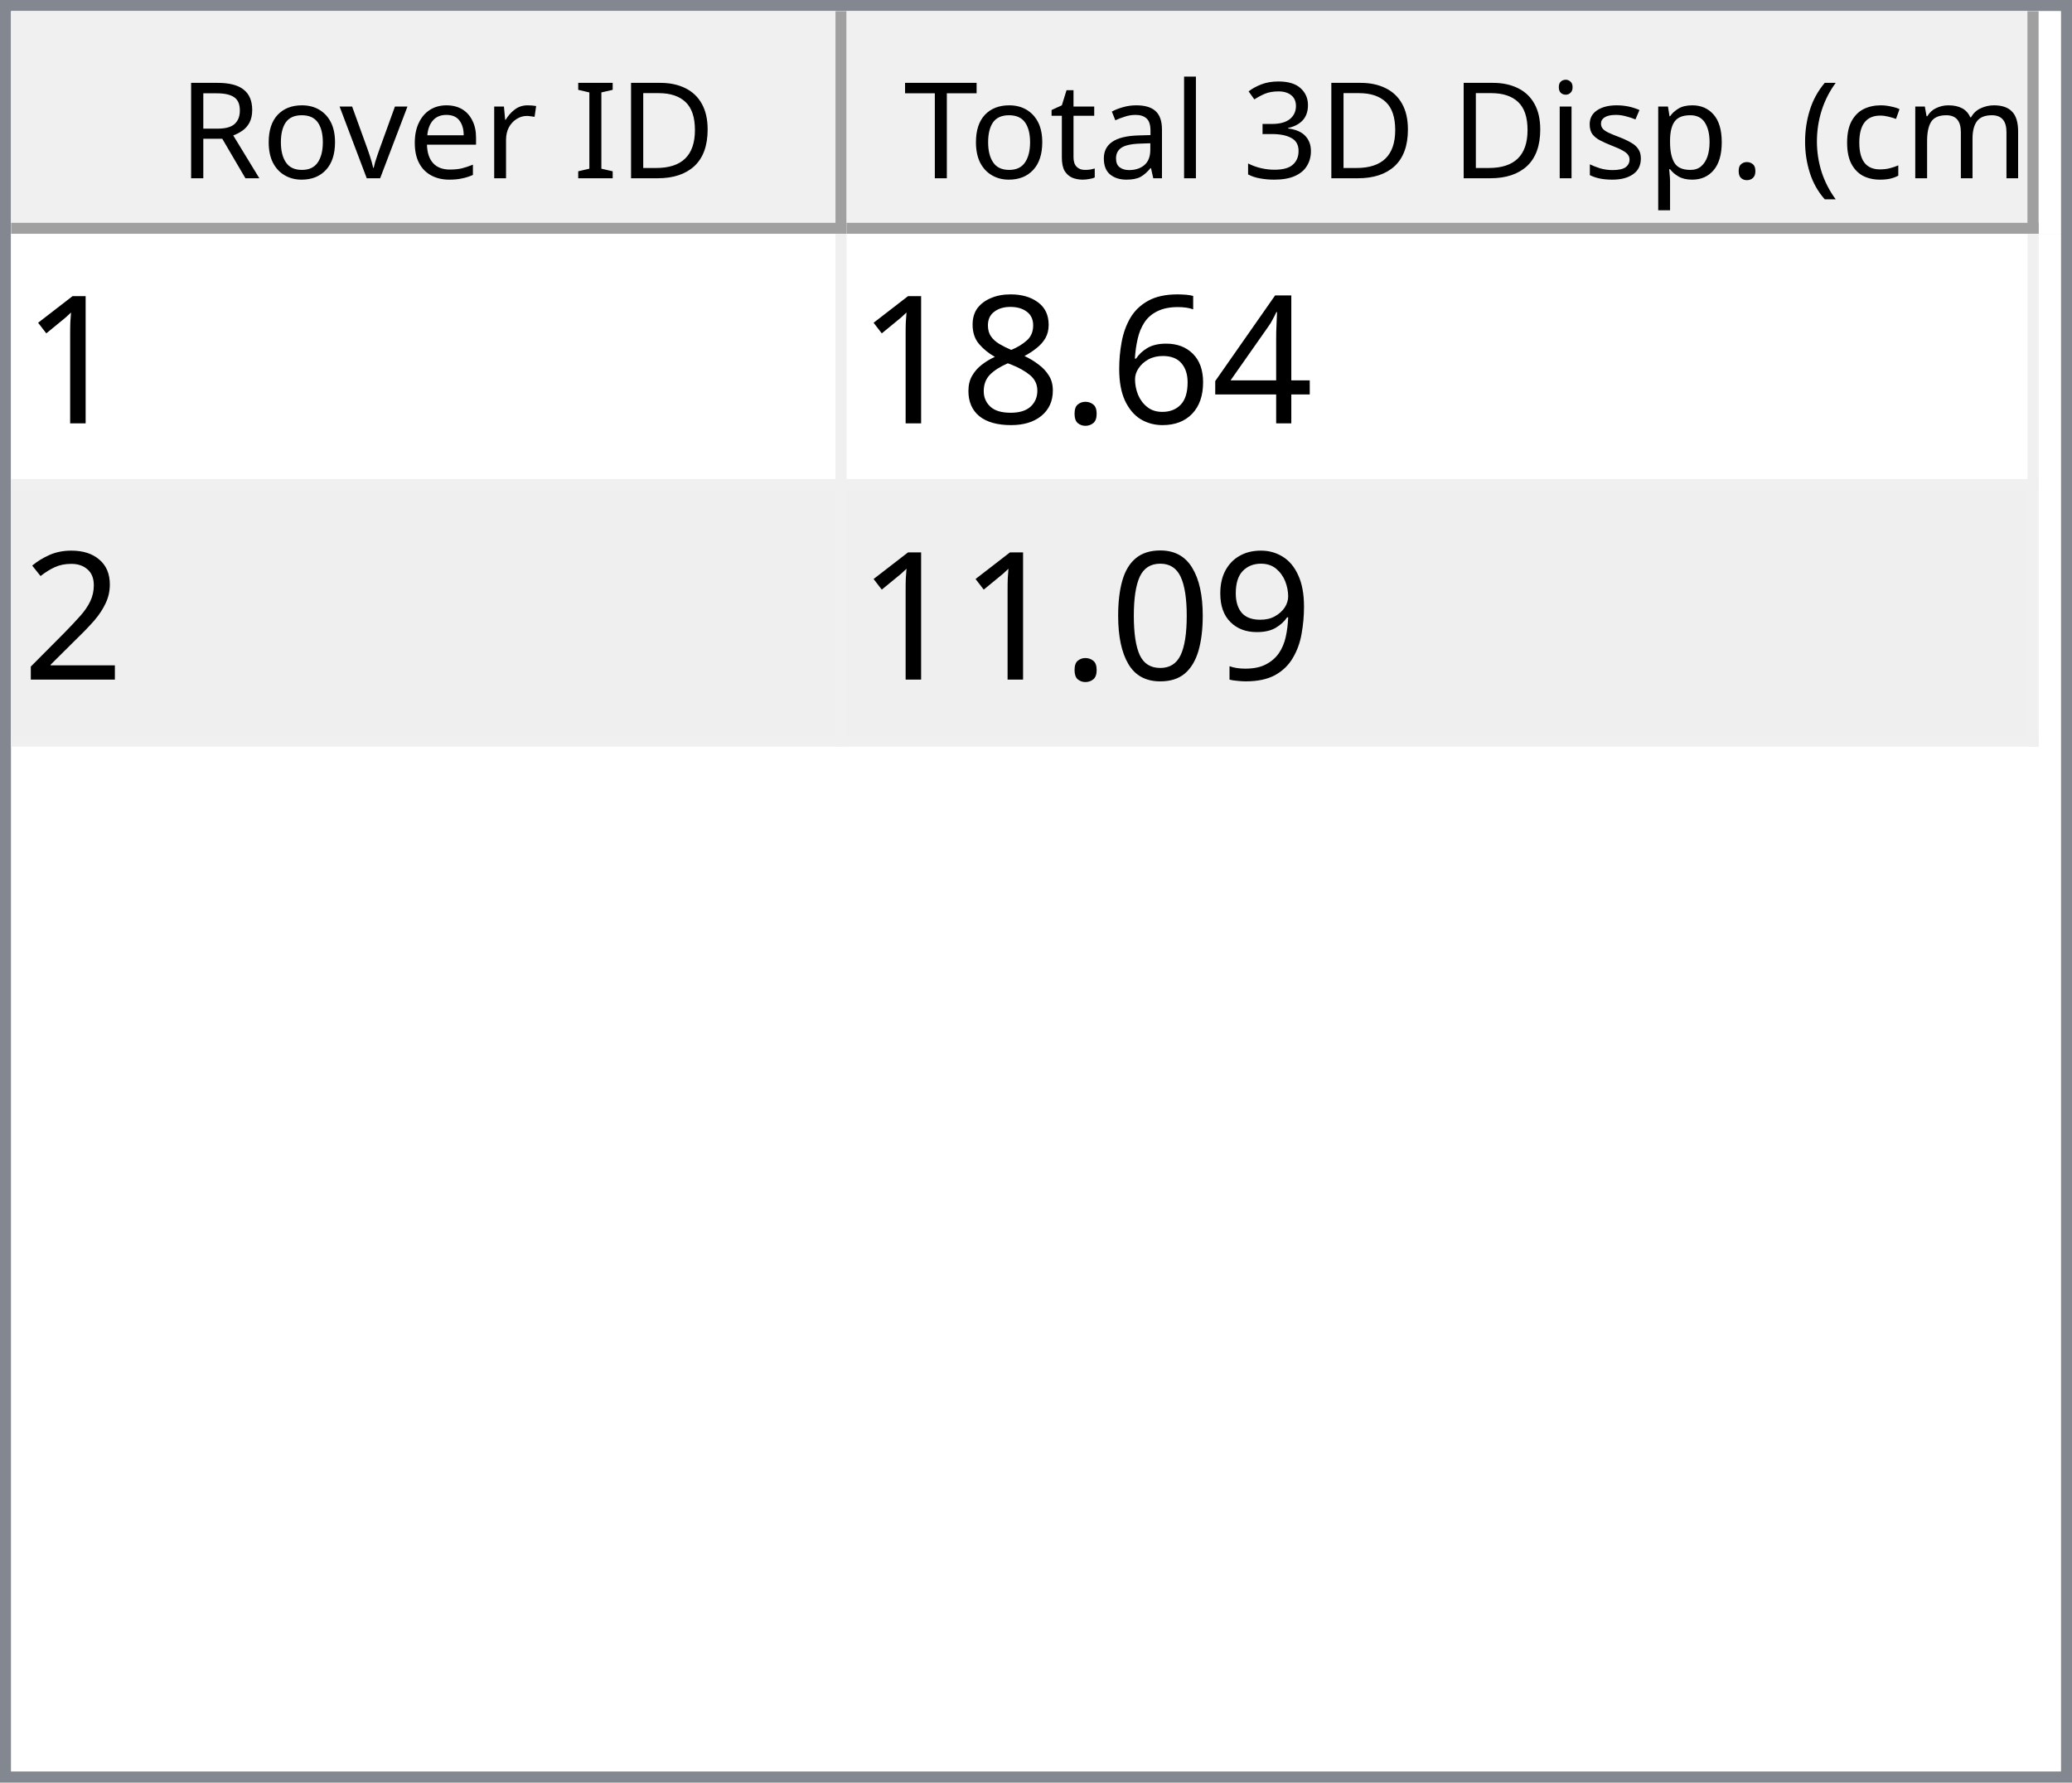
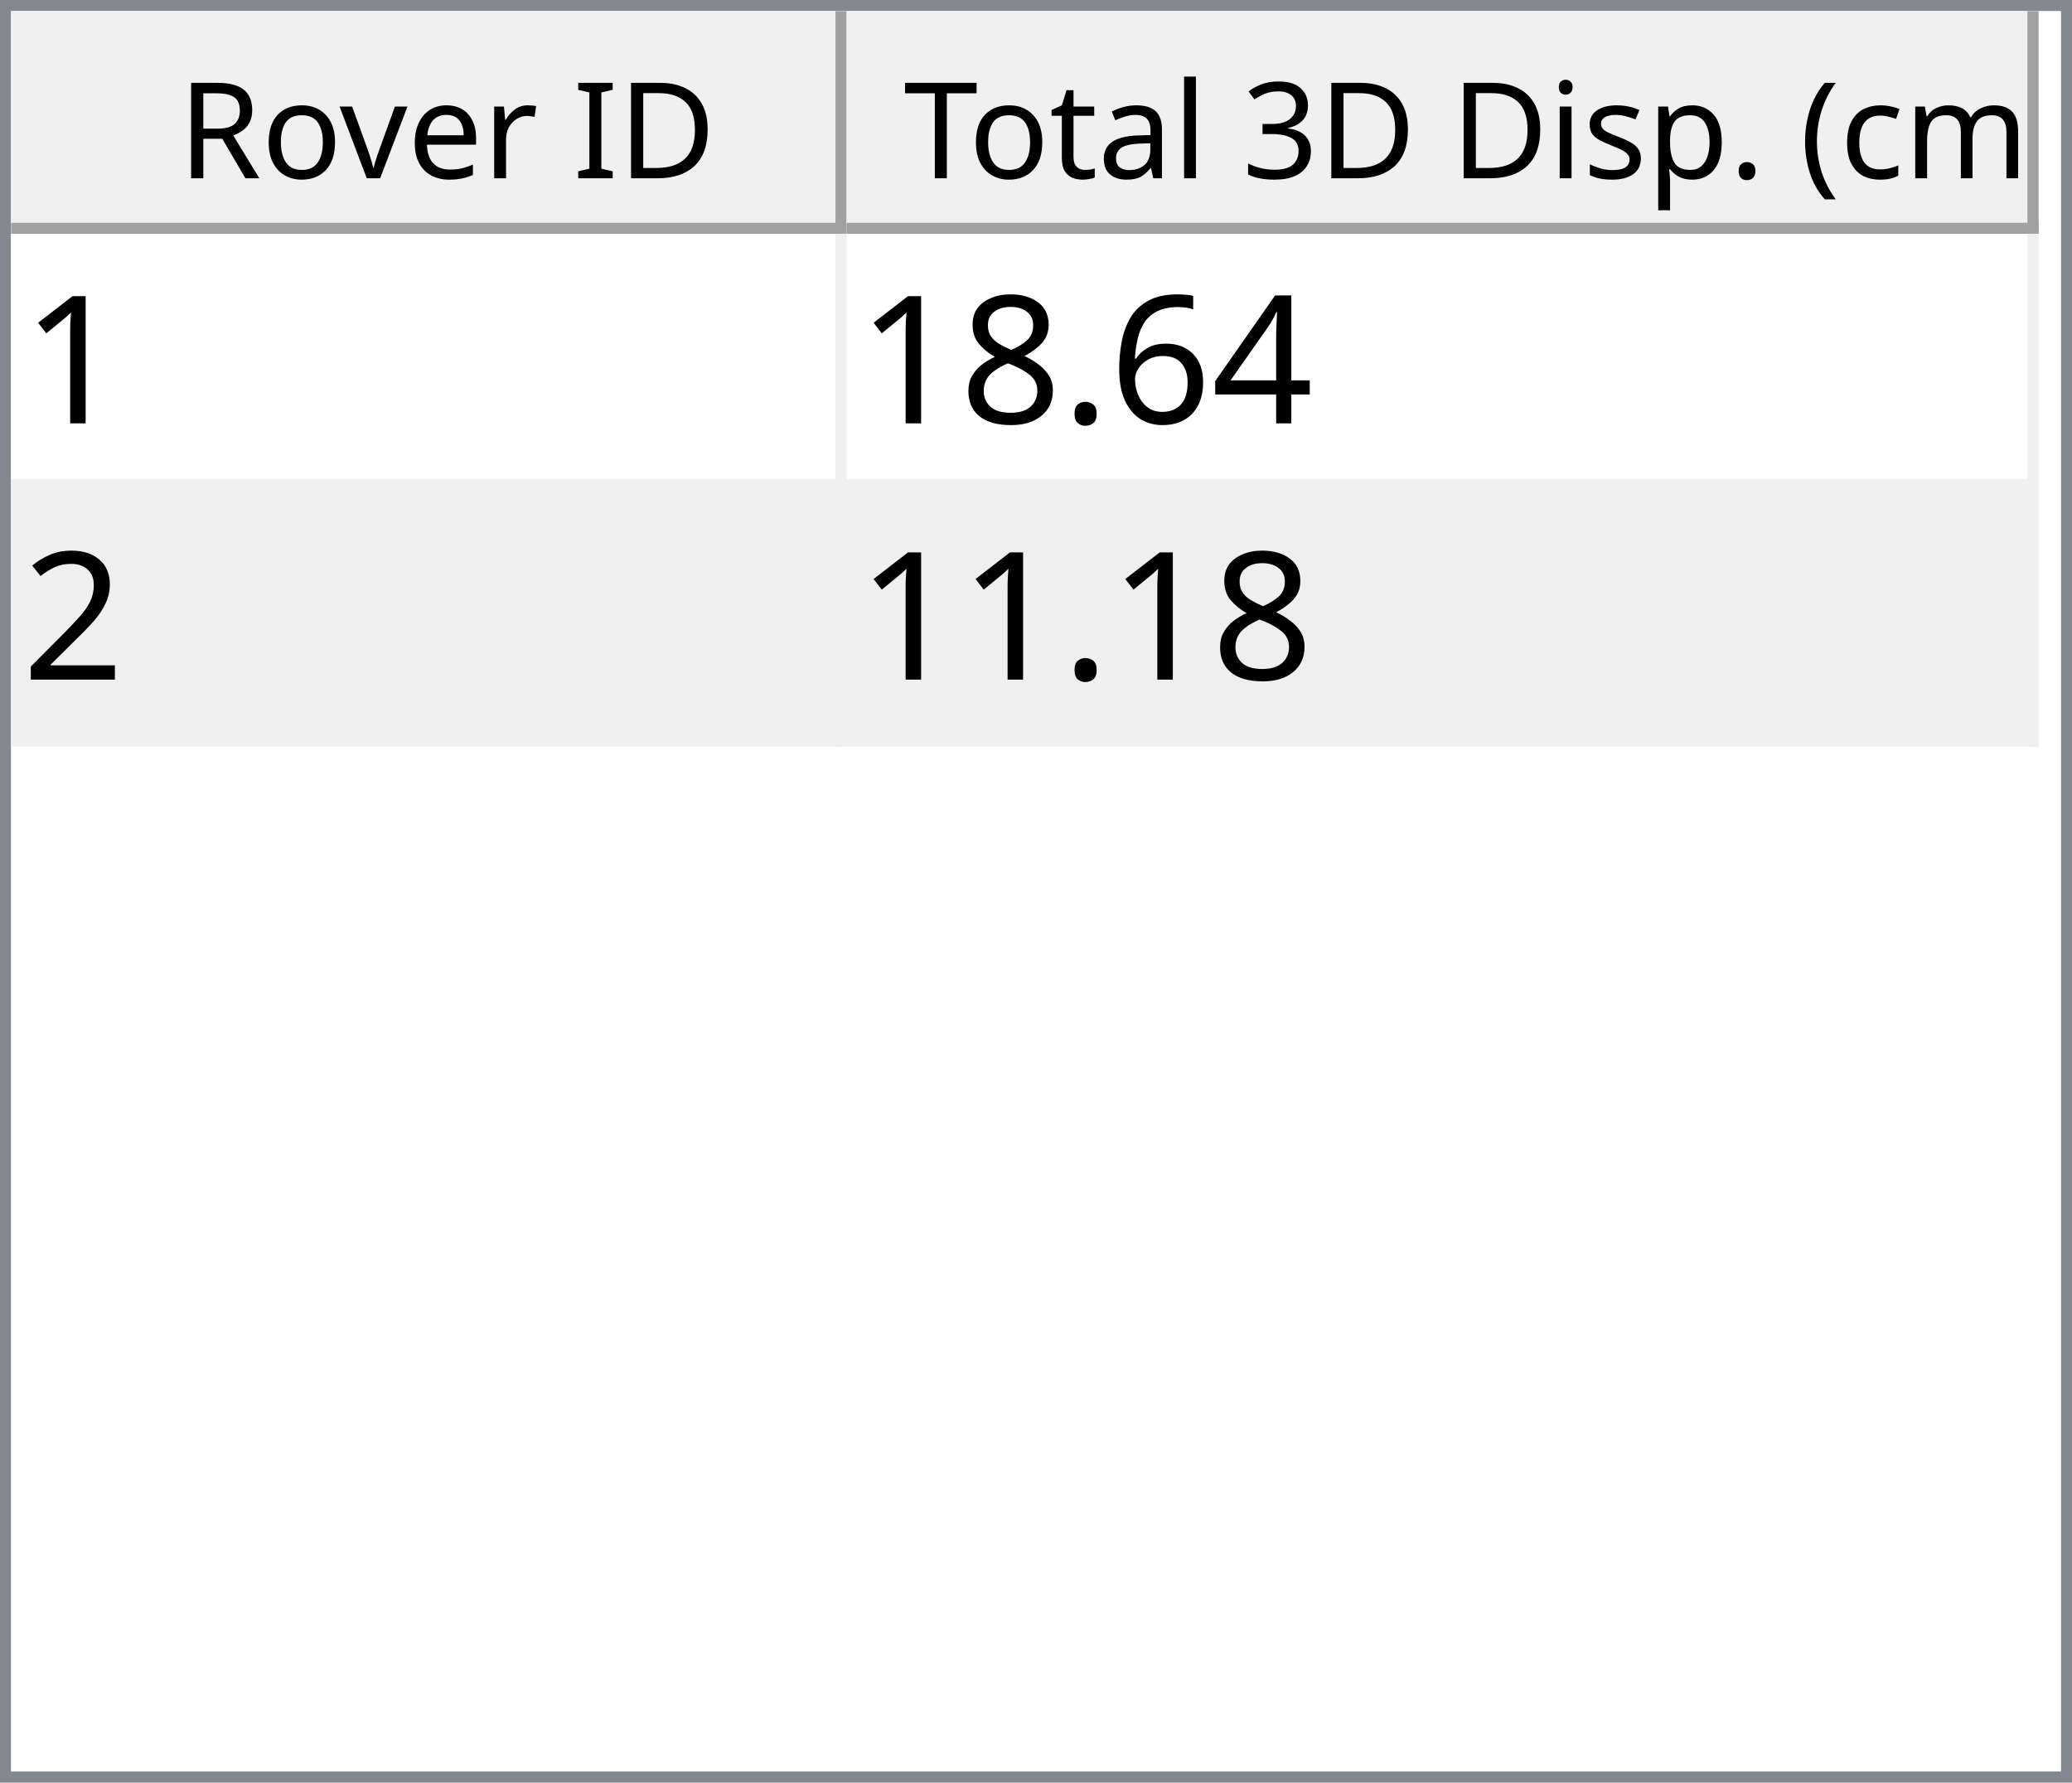
<svg xmlns="http://www.w3.org/2000/svg" style="fill-opacity:1; color-rendering:auto; color-interpolation:auto; text-rendering:auto; stroke:black; stroke-linecap:square; stroke-miterlimit:10; shape-rendering:auto; stroke-opacity:1; fill:black; stroke-dasharray:none; font-weight:normal; stroke-width:1; font-family:'Dialog'; font-style:normal; stroke-linejoin:miter; font-size:12px; stroke-dashoffset:0; image-rendering:auto;" width="186" height="160">
  <defs id="genericDefs" />
  <g>
    <defs id="defs1">
      <clipPath clipPathUnits="userSpaceOnUse" id="clipPath1">
        <path d="M0 0 L186 0 L186 160 L0 160 L0 0 Z" />
      </clipPath>
      <clipPath clipPathUnits="userSpaceOnUse" id="clipPath2">
        <path d="M0 0 L0 160 L186 160 L186 0 Z" />
      </clipPath>
      <clipPath clipPathUnits="userSpaceOnUse" id="clipPath3">
        <path d="M0 0 L0 20 L184 20 L184 0 Z" />
      </clipPath>
      <clipPath clipPathUnits="userSpaceOnUse" id="clipPath4">
        <path d="M0 0 L0 20 L75 20 L75 0 Z" />
      </clipPath>
      <clipPath clipPathUnits="userSpaceOnUse" id="clipPath5">
        <path d="M1 1 L1 19 L74 19 L74 1 Z" />
      </clipPath>
      <clipPath clipPathUnits="userSpaceOnUse" id="clipPath6">
        <path d="M0 0 L0 18 L73 18 L73 0 Z" />
      </clipPath>
      <clipPath clipPathUnits="userSpaceOnUse" id="clipPath7">
        <path d="M-0.5 -0.5 L-0.5 19.5 L74.5 19.5 L74.5 -0.5 Z" />
      </clipPath>
      <clipPath clipPathUnits="userSpaceOnUse" id="clipPath8">
        <path d="M0 0 L0 20 L107 20 L107 0 Z" />
      </clipPath>
      <clipPath clipPathUnits="userSpaceOnUse" id="clipPath9">
        <path d="M1 1 L1 19 L106 19 L106 1 Z" />
      </clipPath>
      <clipPath clipPathUnits="userSpaceOnUse" id="clipPath10">
        <path d="M0 0 L0 18 L105 18 L105 0 Z" />
      </clipPath>
      <clipPath clipPathUnits="userSpaceOnUse" id="clipPath11">
        <path d="M-0.5 -0.5 L-0.5 19.5 L106.5 19.5 L106.5 -0.5 Z" />
      </clipPath>
      <clipPath clipPathUnits="userSpaceOnUse" id="clipPath12">
        <path d="M0 0 L0 138 L184 138 L184 0 Z" />
      </clipPath>
      <clipPath clipPathUnits="userSpaceOnUse" id="clipPath13">
        <path d="M0 0 L0 46 L182 46 L182 0 Z" />
      </clipPath>
      <clipPath clipPathUnits="userSpaceOnUse" id="clipPath14">
        <path d="M-0.5 -0.5 L-0.5 45.5 L181.5 45.5 L181.5 -0.5 Z" />
      </clipPath>
      <clipPath clipPathUnits="userSpaceOnUse" id="clipPath15">
        <path d="M0 0 L0 22 L74 22 L74 0 Z" />
      </clipPath>
      <clipPath clipPathUnits="userSpaceOnUse" id="clipPath16">
        <path d="M0 0 L0 22 L106 22 L106 0 Z" />
      </clipPath>
      <font horiz-adv-x="64.551" id="font1">
        <font-face ascent="107.91" descent="25.098" units-per-em="100" style="font-style:normal; font-family:Segoe UI; font-weight:normal;" />
        <missing-glyph horiz-adv-x="64.551" d="M8.109 0 L8.109 68.266 L56.453 68.266 L56.453 0 L8.109 0 ZM15.328 7.234 L49.219 7.234 L49.219 61.031 L15.328 61.031 L15.328 7.234 Z" />
        <glyph unicode="D" horiz-adv-x="70.117" d="M9.188 0 L9.188 70.016 L28.516 70.016 Q65.531 70.016 65.531 35.891 Q65.531 19.672 55.25 9.836 Q44.969 0 27.734 0 L9.188 0 ZM17.391 62.594 L17.391 7.422 L27.828 7.422 Q41.609 7.422 49.273 14.797 Q56.938 22.172 56.938 35.688 Q56.938 62.594 28.328 62.594 L17.391 62.594 Z" />
        <glyph unicode="I" horiz-adv-x="26.611" d="M17.391 0 L9.188 0 L9.188 70.016 L17.391 70.016 L17.391 0 Z" />
        <glyph unicode=" " horiz-adv-x="27.393" d="" />
        <glyph unicode="r" horiz-adv-x="34.766" d="M34.188 41.891 Q32.078 43.5 28.125 43.5 Q23 43.5 19.555 38.672 Q16.109 33.844 16.109 25.484 L16.109 0 L8.109 0 L8.109 50 L16.109 50 L16.109 39.703 L16.312 39.703 Q18.016 44.969 21.531 47.922 Q25.047 50.875 29.391 50.875 Q32.516 50.875 34.188 50.203 L34.188 41.891 Z" />
        <glyph unicode="e" horiz-adv-x="52.295" d="M48.297 23 L12.984 23 Q13.188 14.656 17.484 10.109 Q21.781 5.562 29.297 5.562 Q37.75 5.562 44.828 11.141 L44.828 3.609 Q38.234 -1.172 27.391 -1.172 Q16.797 -1.172 10.742 5.641 Q4.688 12.453 4.688 24.812 Q4.688 36.469 11.305 43.82 Q17.922 51.172 27.734 51.172 Q37.547 51.172 42.922 44.828 Q48.297 38.484 48.297 27.203 L48.297 23 ZM40.094 29.781 Q40.047 36.719 36.75 40.578 Q33.453 44.438 27.594 44.438 Q21.922 44.438 17.969 40.383 Q14.016 36.328 13.094 29.781 L40.094 29.781 Z" />
        <glyph unicode="v" horiz-adv-x="47.9" d="M47.406 50 L27.484 0 L19.625 0 L0.688 50 L9.469 50 L22.172 13.672 Q23.578 9.672 23.922 6.688 L24.125 6.688 Q24.609 10.453 25.688 13.484 L38.969 50 L47.406 50 Z" />
        <glyph unicode="o" horiz-adv-x="58.594" d="M29 -1.172 Q17.922 -1.172 11.305 5.836 Q4.688 12.844 4.688 24.422 Q4.688 37.016 11.57 44.094 Q18.453 51.172 30.172 51.172 Q41.359 51.172 47.633 44.289 Q53.906 37.406 53.906 25.203 Q53.906 13.234 47.141 6.031 Q40.375 -1.172 29 -1.172 ZM29.594 44.438 Q21.875 44.438 17.383 39.188 Q12.891 33.938 12.891 24.703 Q12.891 15.828 17.43 10.695 Q21.969 5.562 29.594 5.562 Q37.359 5.562 41.531 10.594 Q45.703 15.625 45.703 24.906 Q45.703 34.281 41.531 39.359 Q37.359 44.438 29.594 44.438 Z" />
        <glyph unicode="R" horiz-adv-x="59.814" d="M59.375 0 L49.609 0 L37.891 19.625 Q36.281 22.359 34.766 24.289 Q33.25 26.219 31.664 27.438 Q30.078 28.656 28.25 29.219 Q26.422 29.781 24.125 29.781 L17.391 29.781 L17.391 0 L9.188 0 L9.188 70.016 L30.078 70.016 Q34.672 70.016 38.555 68.867 Q42.438 67.719 45.289 65.375 Q48.141 63.031 49.758 59.547 Q51.375 56.062 51.375 51.375 Q51.375 47.703 50.273 44.656 Q49.172 41.609 47.148 39.211 Q45.125 36.812 42.266 35.133 Q39.406 33.453 35.844 32.516 L35.844 32.328 Q37.594 31.547 38.891 30.547 Q40.188 29.547 41.359 28.18 Q42.531 26.812 43.68 25.078 Q44.828 23.344 46.234 21.047 L59.375 0 ZM17.391 62.594 L17.391 37.203 L28.516 37.203 Q31.594 37.203 34.203 38.133 Q36.812 39.062 38.719 40.797 Q40.625 42.531 41.703 45.047 Q42.781 47.562 42.781 50.688 Q42.781 56.297 39.141 59.445 Q35.5 62.594 28.609 62.594 L17.391 62.594 Z" />
        <glyph unicode=")" horiz-adv-x="30.176" d="M8.297 -15.922 L1.172 -15.922 Q16.406 2.344 16.406 26.812 Q16.406 51.469 1.078 70.016 L8.297 70.016 Q23.531 52.156 23.531 26.703 Q23.531 1.375 8.297 -15.922 Z" />
        <glyph unicode="m" horiz-adv-x="86.133" d="M79.109 0 L71.094 0 L71.094 28.719 Q71.094 37.016 68.531 40.727 Q65.969 44.438 59.906 44.438 Q54.781 44.438 51.195 39.75 Q47.609 35.062 47.609 28.516 L47.609 0 L39.594 0 L39.594 29.688 Q39.594 44.438 28.219 44.438 Q22.953 44.438 19.531 40.016 Q16.109 35.594 16.109 28.516 L16.109 0 L8.109 0 L8.109 50 L16.109 50 L16.109 42.094 L16.312 42.094 Q21.625 51.172 31.844 51.172 Q36.969 51.172 40.773 48.312 Q44.578 45.453 46 40.828 Q51.562 51.172 62.594 51.172 Q79.109 51.172 79.109 30.812 L79.109 0 Z" />
        <glyph unicode="c" horiz-adv-x="46.191" d="M42.188 2.297 Q36.422 -1.172 28.516 -1.172 Q17.828 -1.172 11.258 5.789 Q4.688 12.75 4.688 23.828 Q4.688 36.188 11.766 43.68 Q18.844 51.172 30.672 51.172 Q37.25 51.172 42.281 48.734 L42.281 40.531 Q36.719 44.438 30.375 44.438 Q22.703 44.438 17.797 38.945 Q12.891 33.453 12.891 24.516 Q12.891 15.719 17.508 10.641 Q22.125 5.562 29.891 5.562 Q36.422 5.562 42.188 9.906 L42.188 2.297 Z" />
        <glyph unicode="(" horiz-adv-x="30.176" d="M29.109 -15.922 L21.969 -15.922 Q6.844 1.375 6.844 26.703 Q6.844 52.156 21.969 70.016 L29.203 70.016 Q13.875 51.469 13.875 26.812 Q13.875 2.344 29.109 -15.922 Z" />
        <glyph unicode="." horiz-adv-x="21.68" d="M10.891 -1.078 Q8.641 -1.078 7.055 0.539 Q5.469 2.156 5.469 4.391 Q5.469 6.641 7.055 8.273 Q8.641 9.906 10.891 9.906 Q13.188 9.906 14.797 8.273 Q16.406 6.641 16.406 4.391 Q16.406 2.156 14.797 0.539 Q13.188 -1.078 10.891 -1.078 Z" />
        <glyph unicode="p" horiz-adv-x="58.789" d="M16.312 7.234 L16.109 7.234 L16.109 -23 L8.109 -23 L8.109 50 L16.109 50 L16.109 41.219 L16.312 41.219 Q22.219 51.172 33.594 51.172 Q43.266 51.172 48.688 44.461 Q54.109 37.75 54.109 26.469 Q54.109 13.922 48 6.375 Q41.891 -1.172 31.297 -1.172 Q21.578 -1.172 16.312 7.234 ZM16.109 27.391 L16.109 20.406 Q16.109 14.203 20.141 9.883 Q24.172 5.562 30.375 5.562 Q37.641 5.562 41.773 11.133 Q45.906 16.703 45.906 26.609 Q45.906 34.969 42.047 39.703 Q38.188 44.438 31.594 44.438 Q24.609 44.438 20.359 39.578 Q16.109 34.719 16.109 27.391 Z" />
        <glyph unicode="s" horiz-adv-x="42.432" d="M5.078 1.812 L5.078 10.406 Q11.625 5.562 19.484 5.562 Q30.031 5.562 30.031 12.594 Q30.031 14.594 29.125 15.992 Q28.219 17.391 26.68 18.461 Q25.141 19.531 23.07 20.383 Q21 21.234 18.609 22.172 Q15.281 23.484 12.766 24.828 Q10.25 26.172 8.57 27.859 Q6.891 29.547 6.031 31.695 Q5.172 33.844 5.172 36.719 Q5.172 40.234 6.789 42.945 Q8.406 45.656 11.086 47.484 Q13.766 49.312 17.211 50.242 Q20.656 51.172 24.312 51.172 Q30.812 51.172 35.938 48.922 L35.938 40.828 Q30.422 44.438 23.25 44.438 Q21 44.438 19.195 43.922 Q17.391 43.406 16.094 42.477 Q14.797 41.547 14.086 40.258 Q13.375 38.969 13.375 37.406 Q13.375 35.453 14.086 34.133 Q14.797 32.812 16.164 31.789 Q17.531 30.766 19.484 29.938 Q21.438 29.109 23.922 28.125 Q27.25 26.859 29.883 25.516 Q32.516 24.172 34.375 22.484 Q36.234 20.797 37.234 18.602 Q38.234 16.406 38.234 13.375 Q38.234 9.672 36.602 6.938 Q34.969 4.203 32.234 2.398 Q29.5 0.594 25.93 -0.289 Q22.359 -1.172 18.453 -1.172 Q10.75 -1.172 5.078 1.812 Z" />
        <glyph unicode="i" horiz-adv-x="24.219" d="M12.203 62.703 Q10.062 62.703 8.547 64.164 Q7.031 65.625 7.031 67.875 Q7.031 70.125 8.547 71.609 Q10.062 73.094 12.203 73.094 Q14.406 73.094 15.945 71.609 Q17.484 70.125 17.484 67.875 Q17.484 65.719 15.945 64.211 Q14.406 62.703 12.203 62.703 ZM16.109 0 L8.109 0 L8.109 50 L16.109 50 L16.109 0 Z" />
        <glyph unicode="3" horiz-adv-x="53.906" d="M46.531 19.828 Q46.531 15.094 44.75 11.211 Q42.969 7.328 39.719 4.57 Q36.469 1.812 31.93 0.297 Q27.391 -1.219 21.922 -1.219 Q11.922 -1.219 6 2.594 L6 11.188 Q13.094 5.609 22.219 5.609 Q25.875 5.609 28.828 6.539 Q31.781 7.469 33.906 9.227 Q36.031 10.984 37.18 13.477 Q38.328 15.969 38.328 19.094 Q38.328 32.812 18.797 32.812 L12.984 32.812 L12.984 39.594 L18.5 39.594 Q35.797 39.594 35.797 52.484 Q35.797 64.406 22.609 64.406 Q15.188 64.406 8.688 59.422 L8.688 67.188 Q15.375 71.188 24.609 71.188 Q29 71.188 32.57 69.969 Q36.141 68.75 38.68 66.555 Q41.219 64.359 42.609 61.281 Q44 58.203 44 54.5 Q44 40.672 30.031 36.719 L30.031 36.531 Q33.594 36.141 36.625 34.797 Q39.656 33.453 41.852 31.305 Q44.047 29.156 45.289 26.25 Q46.531 23.344 46.531 19.828 Z" />
        <glyph unicode="l" horiz-adv-x="24.219" d="M16.109 0 L8.109 0 L8.109 74.031 L16.109 74.031 L16.109 0 Z" />
        <glyph unicode="a" horiz-adv-x="50.879" d="M43.891 0 L35.891 0 L35.891 7.812 L35.688 7.812 Q30.469 -1.172 20.312 -1.172 Q12.844 -1.172 8.617 2.781 Q4.391 6.734 4.391 13.281 Q4.391 27.297 20.906 29.594 L35.891 31.688 Q35.891 44.438 25.594 44.438 Q16.547 44.438 9.281 38.281 L9.281 46.484 Q16.656 51.172 26.266 51.172 Q43.891 51.172 43.891 32.516 L43.891 0 ZM35.891 25.297 L23.828 23.641 Q18.266 22.859 15.43 20.875 Q12.594 18.891 12.594 13.875 Q12.594 10.203 15.211 7.883 Q17.828 5.562 22.172 5.562 Q28.125 5.562 32.008 9.742 Q35.891 13.922 35.891 20.312 L35.891 25.297 Z" />
        <glyph unicode="t" horiz-adv-x="33.887" d="M31.297 0.484 Q28.469 -1.078 23.828 -1.078 Q10.688 -1.078 10.688 13.578 L10.688 43.172 L2.094 43.172 L2.094 50 L10.688 50 L10.688 62.203 L18.703 64.797 L18.703 50 L31.297 50 L31.297 43.172 L18.703 43.172 L18.703 14.984 Q18.703 9.969 20.414 7.82 Q22.125 5.672 26.078 5.672 Q29.109 5.672 31.297 7.328 L31.297 0.484 Z" />
        <glyph unicode="T" horiz-adv-x="52.393" d="M50.594 62.594 L30.375 62.594 L30.375 0 L22.172 0 L22.172 62.594 L2 62.594 L2 70.016 L50.594 70.016 L50.594 62.594 Z" />
      </font>
      <font horiz-adv-x="75.0" id="font2">
        <font-face ascent="100.537" descent="21.973" units-per-em="100" style="font-style:normal; font-family:sans-serif; font-weight:normal;" />
        <missing-glyph horiz-adv-x="75.0" d="M12.5 0 L12.5 62.5 L62.5 62.5 L62.5 0 L12.5 0 ZM14.062 1.562 L60.938 1.562 L60.938 60.938 L14.062 60.938 L14.062 1.562 Z" />
        <glyph unicode="1" horiz-adv-x="55.615" d="M37.25 0 L28.469 0 L28.469 56 Q25.297 52.984 20.141 49.953 Q14.984 46.922 10.891 45.406 L10.891 53.906 Q18.266 57.375 23.781 62.305 Q29.297 67.234 31.594 71.875 L37.25 71.875 L37.25 0 Z" />
        <glyph unicode="4" horiz-adv-x="55.615" d="M32.328 0 L32.328 17.141 L1.266 17.141 L1.266 25.203 L33.938 71.578 L41.109 71.578 L41.109 25.203 L50.781 25.203 L50.781 17.141 L41.109 17.141 L41.109 0 L32.328 0 ZM32.328 25.203 L32.328 57.469 L9.906 25.203 L32.328 25.203 Z" />
        <glyph unicode="6" horiz-adv-x="55.615" d="M49.75 54.047 L41.016 53.375 Q39.844 58.547 37.703 60.891 Q34.125 64.656 28.906 64.656 Q24.703 64.656 21.531 62.312 Q17.391 59.281 14.992 53.469 Q12.594 47.656 12.5 36.922 Q15.672 41.75 20.266 44.094 Q24.859 46.438 29.891 46.438 Q38.672 46.438 44.852 39.969 Q51.031 33.5 51.031 23.25 Q51.031 16.5 48.125 10.719 Q45.219 4.938 40.141 1.859 Q35.062 -1.219 28.609 -1.219 Q17.625 -1.219 10.695 6.859 Q3.766 14.938 3.766 33.5 Q3.766 54.25 11.422 63.672 Q18.109 71.875 29.438 71.875 Q37.891 71.875 43.289 67.141 Q48.688 62.406 49.75 54.047 ZM13.875 23.188 Q13.875 18.656 15.797 14.508 Q17.719 10.359 21.188 8.18 Q24.656 6 28.469 6 Q34.031 6 38.039 10.492 Q42.047 14.984 42.047 22.703 Q42.047 30.125 38.086 34.398 Q34.125 38.672 28.125 38.672 Q22.172 38.672 18.023 34.398 Q13.875 30.125 13.875 23.188 Z" />
        <glyph unicode="." horiz-adv-x="27.783" d="M9.078 0 L9.078 10.016 L19.094 10.016 L19.094 0 L9.078 0 Z" />
        <glyph unicode="8" horiz-adv-x="55.615" d="M17.672 38.812 Q12.203 40.828 9.57 44.539 Q6.938 48.25 6.938 53.422 Q6.938 61.234 12.555 66.555 Q18.172 71.875 27.484 71.875 Q36.859 71.875 42.578 66.43 Q48.297 60.984 48.297 53.172 Q48.297 48.188 45.68 44.508 Q43.062 40.828 37.75 38.812 Q44.344 36.672 47.781 31.883 Q51.219 27.094 51.219 20.453 Q51.219 11.281 44.727 5.031 Q38.234 -1.219 27.641 -1.219 Q17.047 -1.219 10.547 5.055 Q4.047 11.328 4.047 20.703 Q4.047 27.688 7.594 32.398 Q11.141 37.109 17.672 38.812 ZM15.922 53.719 Q15.922 48.641 19.195 45.414 Q22.469 42.188 27.688 42.188 Q32.766 42.188 36.016 45.383 Q39.266 48.578 39.266 53.219 Q39.266 58.062 35.914 61.359 Q32.562 64.656 27.594 64.656 Q22.562 64.656 19.242 61.43 Q15.922 58.203 15.922 53.719 ZM13.094 20.656 Q13.094 16.891 14.875 13.375 Q16.656 9.859 20.172 7.93 Q23.688 6 27.734 6 Q34.031 6 38.133 10.055 Q42.234 14.109 42.234 20.359 Q42.234 26.703 38.016 30.859 Q33.797 35.016 27.438 35.016 Q21.234 35.016 17.164 30.914 Q13.094 26.812 13.094 20.656 Z" />
        <glyph unicode="2" horiz-adv-x="55.615" d="M50.344 8.453 L50.344 0 L3.031 0 Q2.938 3.172 4.047 6.109 Q5.859 10.938 9.836 15.625 Q13.812 20.312 21.344 26.469 Q33.016 36.031 37.117 41.625 Q41.219 47.219 41.219 52.203 Q41.219 57.422 37.477 61.008 Q33.734 64.594 27.734 64.594 Q21.391 64.594 17.578 60.789 Q13.766 56.984 13.719 50.25 L4.688 51.172 Q5.609 61.281 11.664 66.578 Q17.719 71.875 27.938 71.875 Q38.234 71.875 44.242 66.164 Q50.25 60.453 50.25 52 Q50.25 47.703 48.492 43.555 Q46.734 39.406 42.656 34.812 Q38.578 30.219 29.109 22.219 Q21.188 15.578 18.945 13.211 Q16.703 10.844 15.234 8.453 L50.344 8.453 Z" />
-         <glyph unicode="9" horiz-adv-x="55.615" d="M5.469 16.547 L13.922 17.328 Q14.984 11.375 18.016 8.688 Q21.047 6 25.781 6 Q29.828 6 32.883 7.859 Q35.938 9.719 37.891 12.82 Q39.844 15.922 41.164 21.195 Q42.484 26.469 42.484 31.938 Q42.484 32.516 42.438 33.688 Q39.797 29.5 35.234 26.883 Q30.672 24.266 25.344 24.266 Q16.453 24.266 10.305 30.711 Q4.156 37.156 4.156 47.703 Q4.156 58.594 10.578 65.234 Q17 71.875 26.656 71.875 Q33.641 71.875 39.43 68.117 Q45.219 64.359 48.219 57.398 Q51.219 50.438 51.219 37.25 Q51.219 23.531 48.242 15.406 Q45.266 7.281 39.383 3.031 Q33.5 -1.219 25.594 -1.219 Q17.188 -1.219 11.867 3.445 Q6.547 8.109 5.469 16.547 ZM41.453 48.141 Q41.453 55.719 37.43 60.156 Q33.406 64.594 27.734 64.594 Q21.875 64.594 17.531 59.812 Q13.188 55.031 13.188 47.406 Q13.188 40.578 17.312 36.305 Q21.438 32.031 27.484 32.031 Q33.594 32.031 37.523 36.305 Q41.453 40.578 41.453 48.141 Z" />
-         <glyph unicode="0" horiz-adv-x="55.615" d="M4.156 35.297 Q4.156 48 6.766 55.742 Q9.375 63.484 14.523 67.68 Q19.672 71.875 27.484 71.875 Q33.25 71.875 37.594 69.555 Q41.938 67.234 44.773 62.867 Q47.609 58.5 49.219 52.227 Q50.828 45.953 50.828 35.297 Q50.828 22.703 48.242 14.969 Q45.656 7.234 40.508 3.008 Q35.359 -1.219 27.484 -1.219 Q17.141 -1.219 11.234 6.203 Q4.156 15.141 4.156 35.297 ZM13.188 35.297 Q13.188 17.672 17.312 11.836 Q21.438 6 27.484 6 Q33.547 6 37.672 11.859 Q41.797 17.719 41.797 35.297 Q41.797 52.984 37.672 58.789 Q33.547 64.594 27.391 64.594 Q21.344 64.594 17.719 59.469 Q13.188 52.938 13.188 35.297 Z" />
      </font>
    </defs>
    <g style="fill:white; stroke:white;">
      <rect x="0" y="0" width="186" style="clip-path:url(#clipPath1); stroke:none;" height="160" />
    </g>
    <g style="fill:white; text-rendering:optimizeSpeed; color-rendering:optimizeSpeed; image-rendering:optimizeSpeed; shape-rendering:crispEdges; stroke:white; color-interpolation:sRGB;">
      <rect x="0" width="186" height="160" y="0" style="stroke:none;" />
      <path style="stroke:none;" d="M0 160 L186 160 L186 0 L0 0 Z" />
    </g>
    <g style="fill:rgb(240,240,240); font-family:'Segoe UI'; stroke:rgb(240,240,240);">
      <rect x="0" y="0" width="186" style="clip-path:url(#clipPath2); stroke:none;" height="160" />
    </g>
    <g style="fill:rgb(130,135,144); font-family:'Segoe UI'; stroke:rgb(130,135,144);">
      <path d="M0 0 L186 0 L186 160 L0 160 L0 0 ZM1 1 L185 1 L185 159 L1 159 L1 1 Z" style="fill-rule:evenodd; clip-path:url(#clipPath2); stroke:none;" />
    </g>
    <g style="fill:white; font-family:'Segoe UI'; stroke:white;" transform="translate(1,1)">
      <rect x="0" y="0" width="184" style="clip-path:url(#clipPath3); stroke:none;" height="20" />
    </g>
    <g style="fill:rgb(240,240,240); font-family:'Segoe UI'; stroke:rgb(240,240,240);" transform="translate(1,1)">
      <rect x="0" y="0" width="75" style="clip-path:url(#clipPath4); stroke:none;" height="20" />
    </g>
    <g style="font-family:'Segoe UI';" transform="translate(2,2)">
      <text x="14" xml:space="preserve" y="14" style="clip-path:url(#clipPath6); stroke:none;">Rover ID</text>
    </g>
    <g style="fill:rgb(160,160,160); font-family:'Segoe UI'; stroke:rgb(160,160,160); stroke-linejoin:bevel;" transform="translate(1.5,1.5)">
      <line x1="74" x2="74" y1="0" style="fill:none; clip-path:url(#clipPath7);" y2="19" />
    </g>
    <g style="fill:rgb(160,160,160); font-family:'Segoe UI'; stroke:rgb(160,160,160); stroke-linejoin:bevel;" transform="matrix(1,0,0,1,1,1) translate(0.5,0.5)">
      <line x1="0" x2="74" y1="19" style="fill:none; clip-path:url(#clipPath7);" y2="19" />
    </g>
    <g style="fill:rgb(240,240,240); font-family:'Segoe UI'; stroke:rgb(240,240,240);" transform="translate(76,1)">
      <rect x="0" y="0" width="107" style="clip-path:url(#clipPath8); stroke:none;" height="20" />
    </g>
    <g style="font-family:'Segoe UI';" transform="translate(77,2)">
      <text x="1" xml:space="preserve" y="14" style="clip-path:url(#clipPath10); stroke:none;"> Total 3D Disp. (cm)</text>
    </g>
    <g style="fill:rgb(160,160,160); font-family:'Segoe UI'; stroke:rgb(160,160,160); stroke-linejoin:bevel;" transform="translate(76.5,1.5)">
      <line x1="106" x2="106" y1="0" style="fill:none; clip-path:url(#clipPath11);" y2="19" />
    </g>
    <g style="fill:rgb(160,160,160); font-family:'Segoe UI'; stroke:rgb(160,160,160); stroke-linejoin:bevel;" transform="matrix(1,0,0,1,76,1) translate(0.5,0.5)">
      <line x1="0" x2="106" y1="19" style="fill:none; clip-path:url(#clipPath11);" y2="19" />
    </g>
    <g style="fill:white; font-family:'Segoe UI'; stroke:white;" transform="translate(1,21)">
      <rect x="0" y="0" width="184" style="clip-path:url(#clipPath12); stroke:none;" height="138" />
    </g>
    <g style="fill:rgb(240,240,240); font-size:16px; font-family:sans-serif; stroke:rgb(240,240,240);" transform="translate(1,21)">
      <rect x="0" y="0" width="182" style="clip-path:url(#clipPath13); stroke:none;" height="46" />
      <line transform="translate(0.5,0.5)" x1="0" x2="181" y1="22" style="clip-path:url(#clipPath14); fill:none; stroke-linejoin:bevel;" y2="22" />
    </g>
    <g transform="matrix(1,0,0,1,1,21) translate(0.5,0.5)" style="fill:rgb(240,240,240); font-size:16px; font-family:sans-serif; stroke:rgb(240,240,240); stroke-linejoin:bevel;">
      <line x1="0" x2="181" y1="45" style="fill:none; clip-path:url(#clipPath14);" y2="45" />
    </g>
    <g transform="matrix(1,0,0,1,1,21) translate(0.5,0.5)" style="fill:rgb(240,240,240); font-size:16px; font-family:sans-serif; stroke:rgb(240,240,240); stroke-linejoin:bevel;">
      <line x1="74" x2="74" y1="0" style="fill:none; clip-path:url(#clipPath14);" y2="45" />
    </g>
    <g transform="matrix(1,0,0,1,1,21) translate(0.5,0.5)" style="fill:rgb(240,240,240); font-size:16px; font-family:sans-serif; stroke:rgb(240,240,240); stroke-linejoin:bevel;">
      <line x1="181" x2="181" y1="0" style="fill:none; clip-path:url(#clipPath14);" y2="45" />
    </g>
    <g style="fill:white; font-size:16px; font-family:sans-serif; stroke:white;" transform="matrix(1,0,0,1,1,21)">
      <rect x="0" y="0" width="74" style="clip-path:url(#clipPath15); stroke:none;" height="22" />
      <text x="1" y="17" style="fill:black; clip-path:url(#clipPath15); stroke:none;" xml:space="preserve">1</text>
    </g>
    <g style="fill:white; font-size:16px; font-family:sans-serif; stroke:white;" transform="matrix(1,0,0,1,1,21) translate(75,0)">
      <rect x="0" y="0" width="106" style="clip-path:url(#clipPath16); stroke:none;" height="22" />
      <text x="1" y="17" style="fill:black; clip-path:url(#clipPath16); stroke:none;" xml:space="preserve">18.64</text>
    </g>
    <g style="fill:rgb(239,239,239); font-size:16px; font-family:sans-serif; stroke:rgb(239,239,239);" transform="matrix(1,0,0,1,1,21) translate(0,23)">
      <rect x="0" y="0" width="74" style="clip-path:url(#clipPath15); stroke:none;" height="22" />
      <text x="1" y="17" style="fill:black; clip-path:url(#clipPath15); stroke:none;" xml:space="preserve">2</text>
    </g>
    <g style="fill:rgb(239,239,239); font-size:16px; font-family:sans-serif; stroke:rgb(239,239,239);" transform="matrix(1,0,0,1,1,21) translate(75,23)">
      <rect x="0" y="0" width="106" style="clip-path:url(#clipPath16); stroke:none;" height="22" />
-       <text x="1" y="17" style="fill:black; clip-path:url(#clipPath16); stroke:none;" xml:space="preserve">11.09</text>
+       <text x="1" y="17" style="fill:black; clip-path:url(#clipPath16); stroke:none;" xml:space="preserve">11.18</text>
    </g>
  </g>
</svg>
